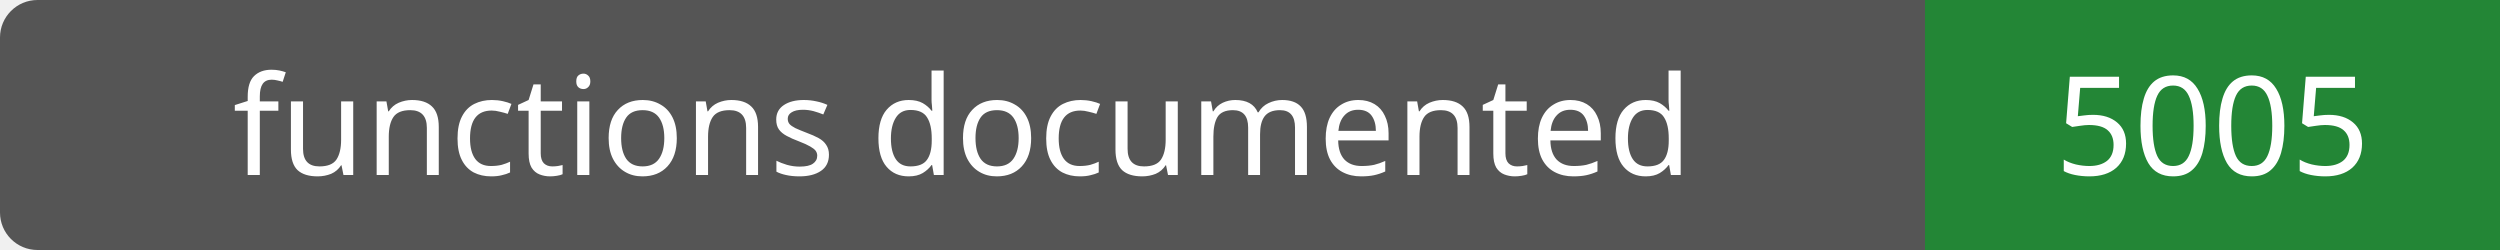
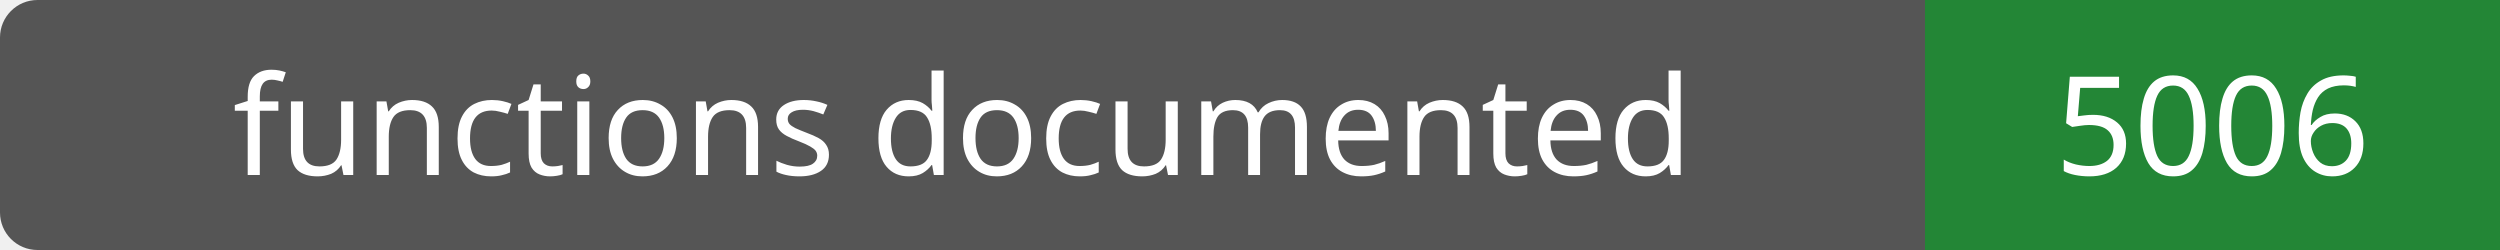
- <svg xmlns="http://www.w3.org/2000/svg" width="200" height="20" role="img" aria-label="functions documented: 5005">
+ <svg xmlns="http://www.w3.org/2000/svg" width="200" height="20" role="img" aria-label="functions documented: 5006">
  <rect width="200" height="20" rx="3" fill="#555" />
  <path fill="#238636" d="M154 0h46v20H154z" />
  <g fill="#fff" text-anchor="middle" font-family="Verdana,sans-serif" font-size="11">
    <text x="77.0" y="14">functions documented</text>
-     <text x="177.0" y="14">5005</text>
+     <text x="177.0" y="14">5006</text>
  </g>
</svg>
